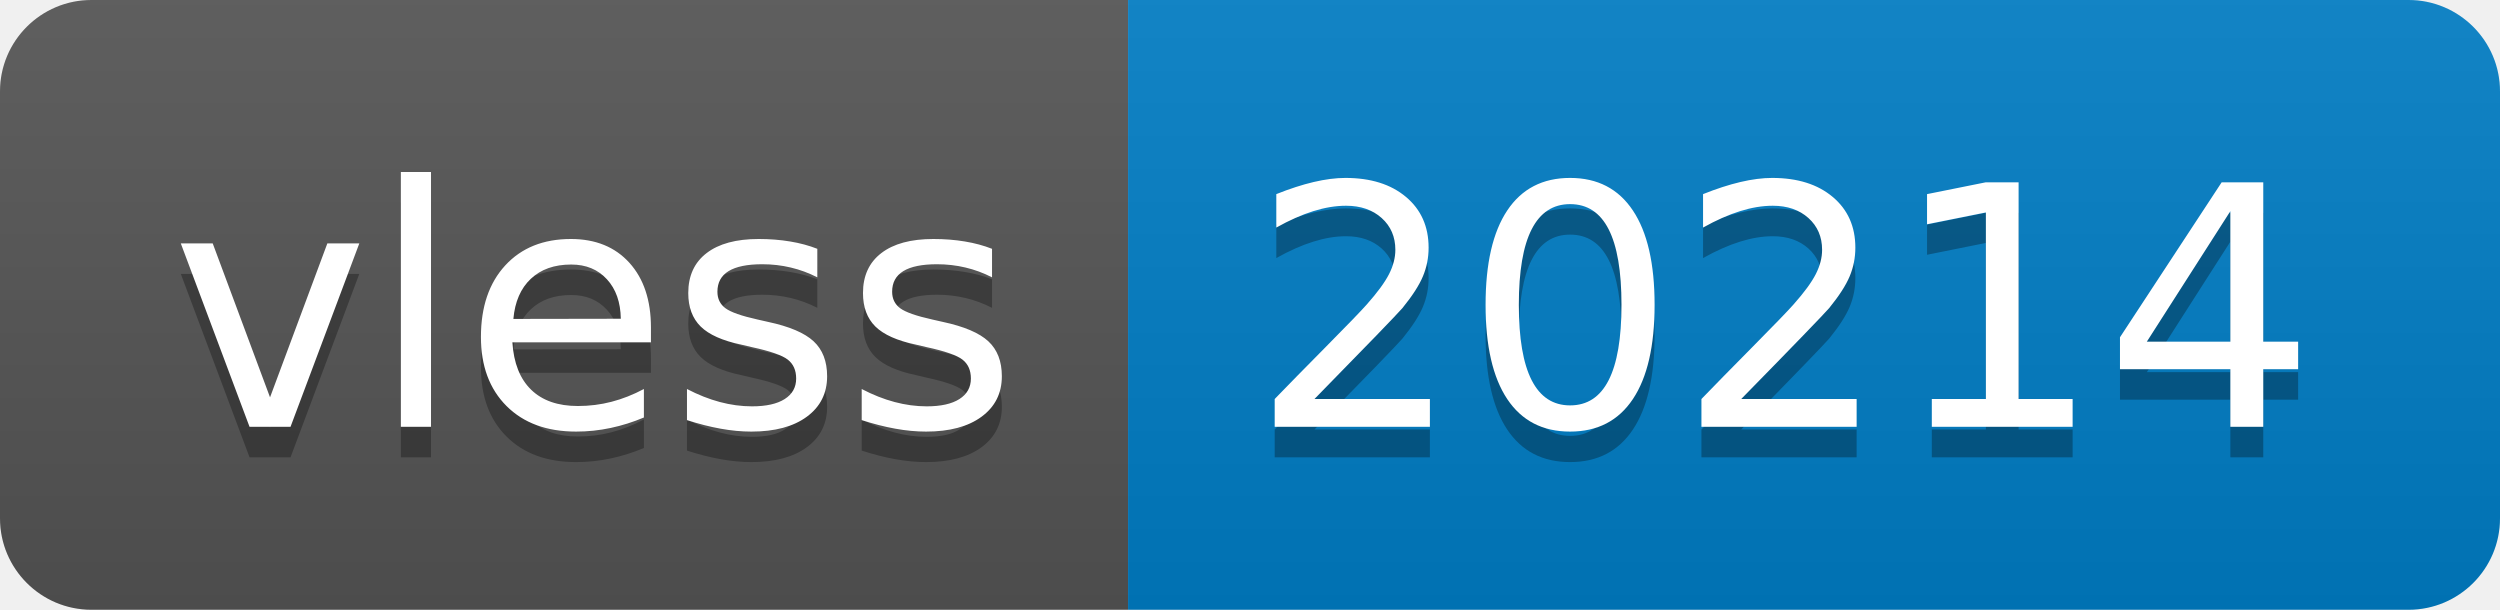
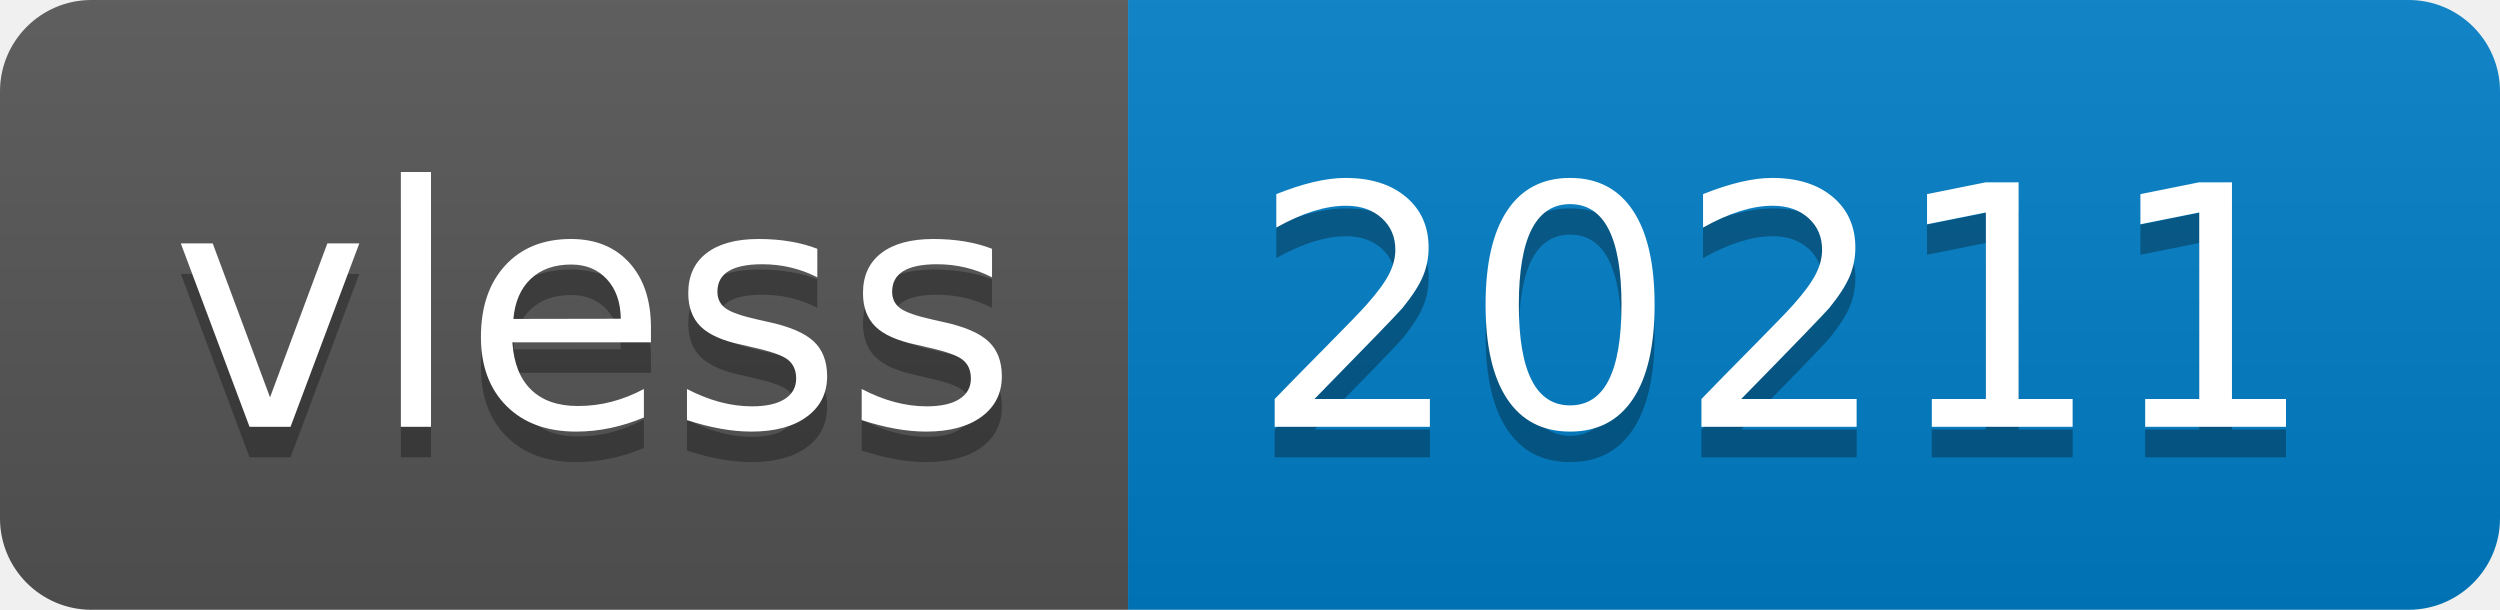
- <svg xmlns="http://www.w3.org/2000/svg" width="82" height="20" role="img" aria-label="vless: 20214">
+ <svg xmlns="http://www.w3.org/2000/svg" width="82" height="20" role="img" aria-label="vless: 20211">
  <linearGradient id="s" x2="0" y2="100%">
    <stop offset="0" stop-color="#bbb" stop-opacity=".1" />
    <stop offset="1" stop-opacity=".1" />
  </linearGradient>
  <clipPath id="r">
    <rect width="82" height="20" rx="3" fill="#fff" />
  </clipPath>
  <g clip-path="url(#r)">
    <rect width="37" height="20" fill="#555" />
    <rect x="37" width="45" height="20" fill="#007ec6" />
    <rect width="82" height="20" fill="url(#s)" />
  </g>
  <g fill="#fff" text-anchor="middle" font-family="Verdana,Geneva,DejaVu Sans,sans-serif" text-rendering="geometricPrecision" font-size="110">
    <text aria-hidden="true" x="195" y="150" fill="#010101" fill-opacity=".3" transform="scale(.1)" textLength="270">vless</text>
    <text x="195" y="140" transform="scale(.1)" fill="#fff" textLength="270">vless</text>
-     <text aria-hidden="true" x="585" y="150" fill="#010101" fill-opacity=".3" transform="scale(.1)" textLength="350">20214</text>
-     <text x="585" y="140" transform="scale(.1)" fill="#fff" textLength="350">20214</text>
+     <text aria-hidden="true" x="585" y="150" fill="#010101" fill-opacity=".3" transform="scale(.1)" textLength="350">20211</text>
+     <text x="585" y="140" transform="scale(.1)" fill="#fff" textLength="350">20211</text>
  </g>
</svg>
